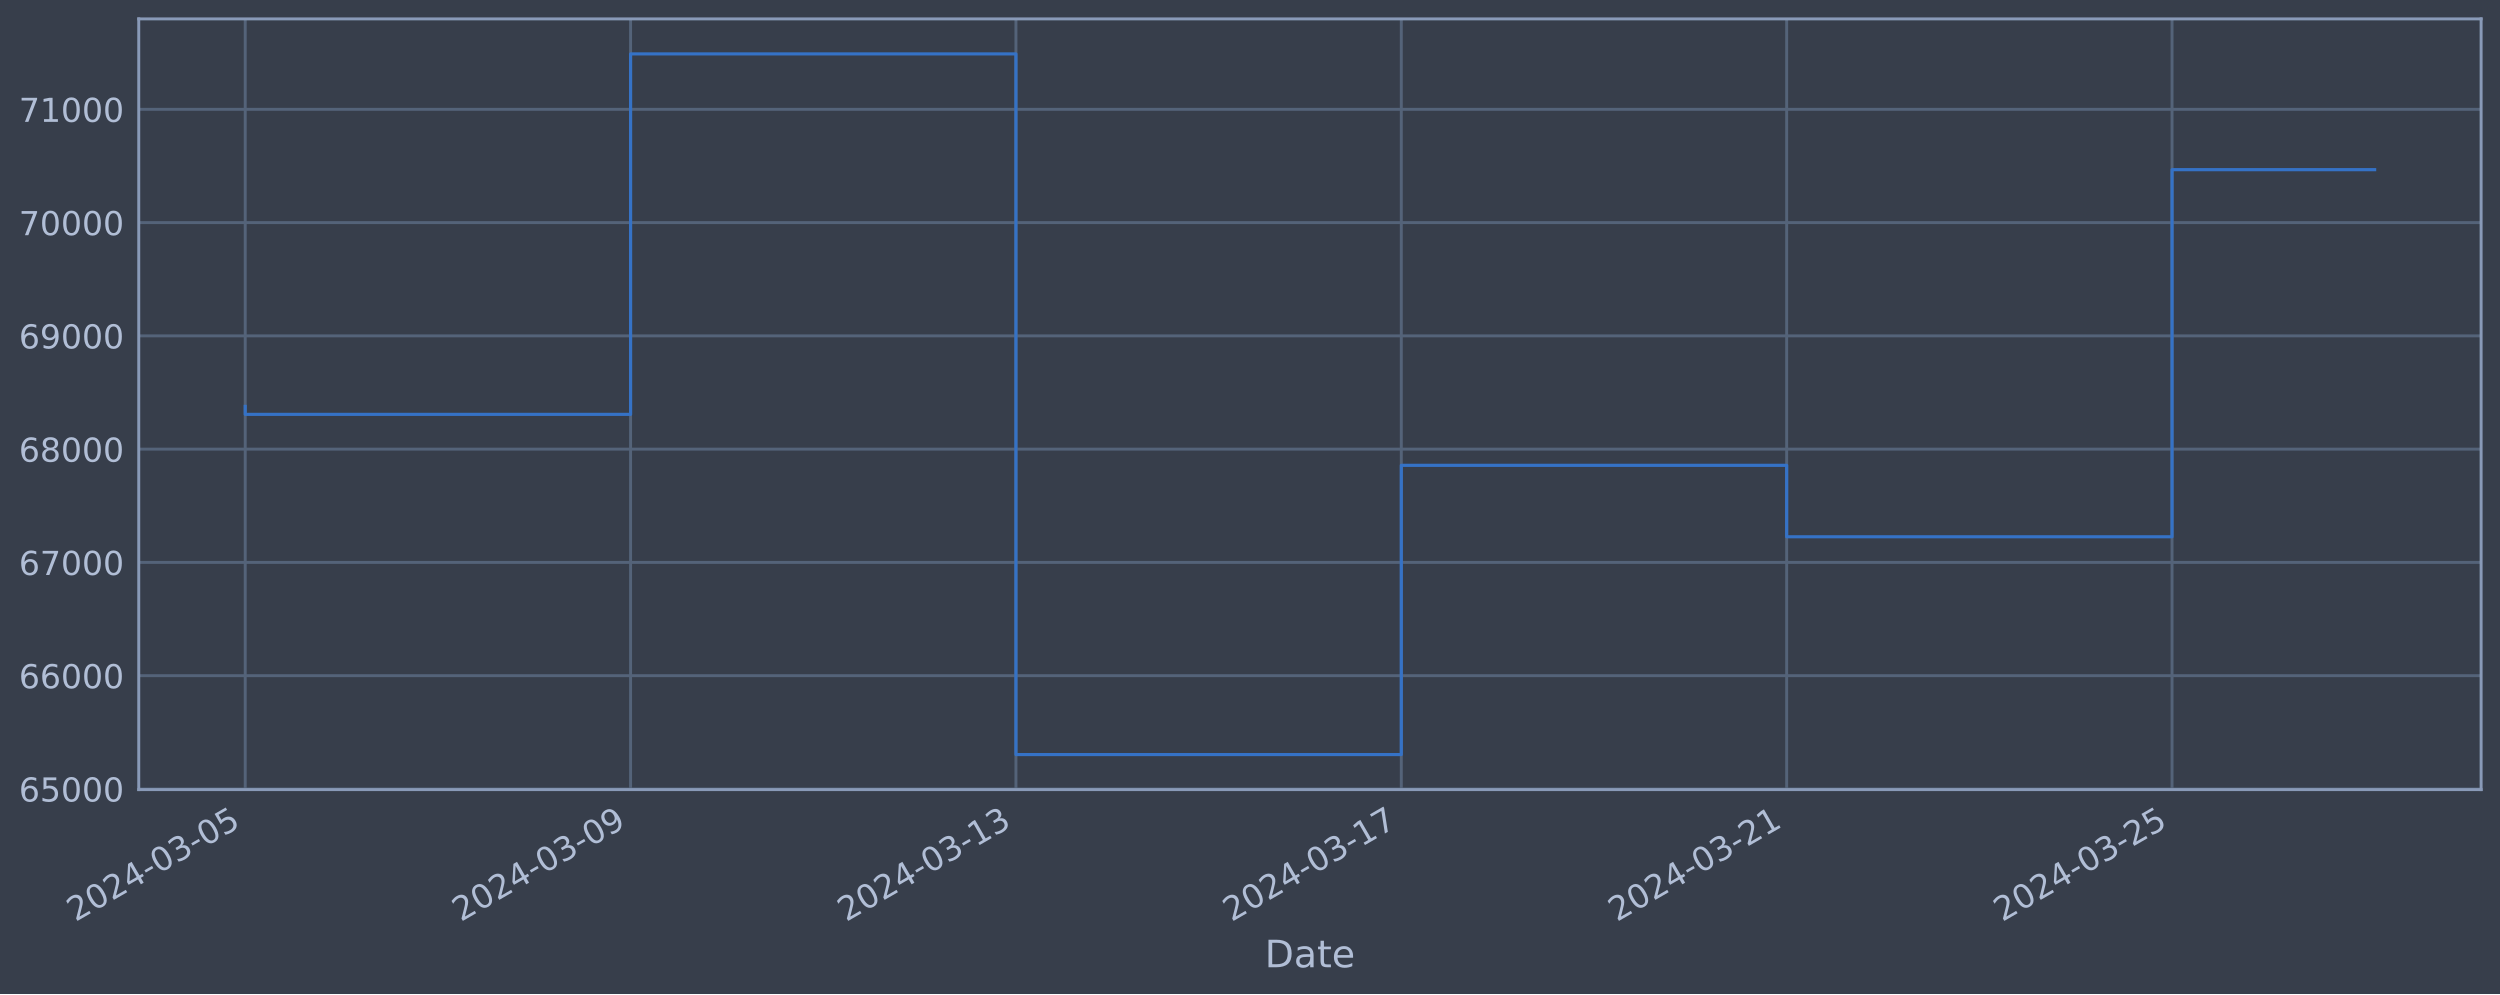
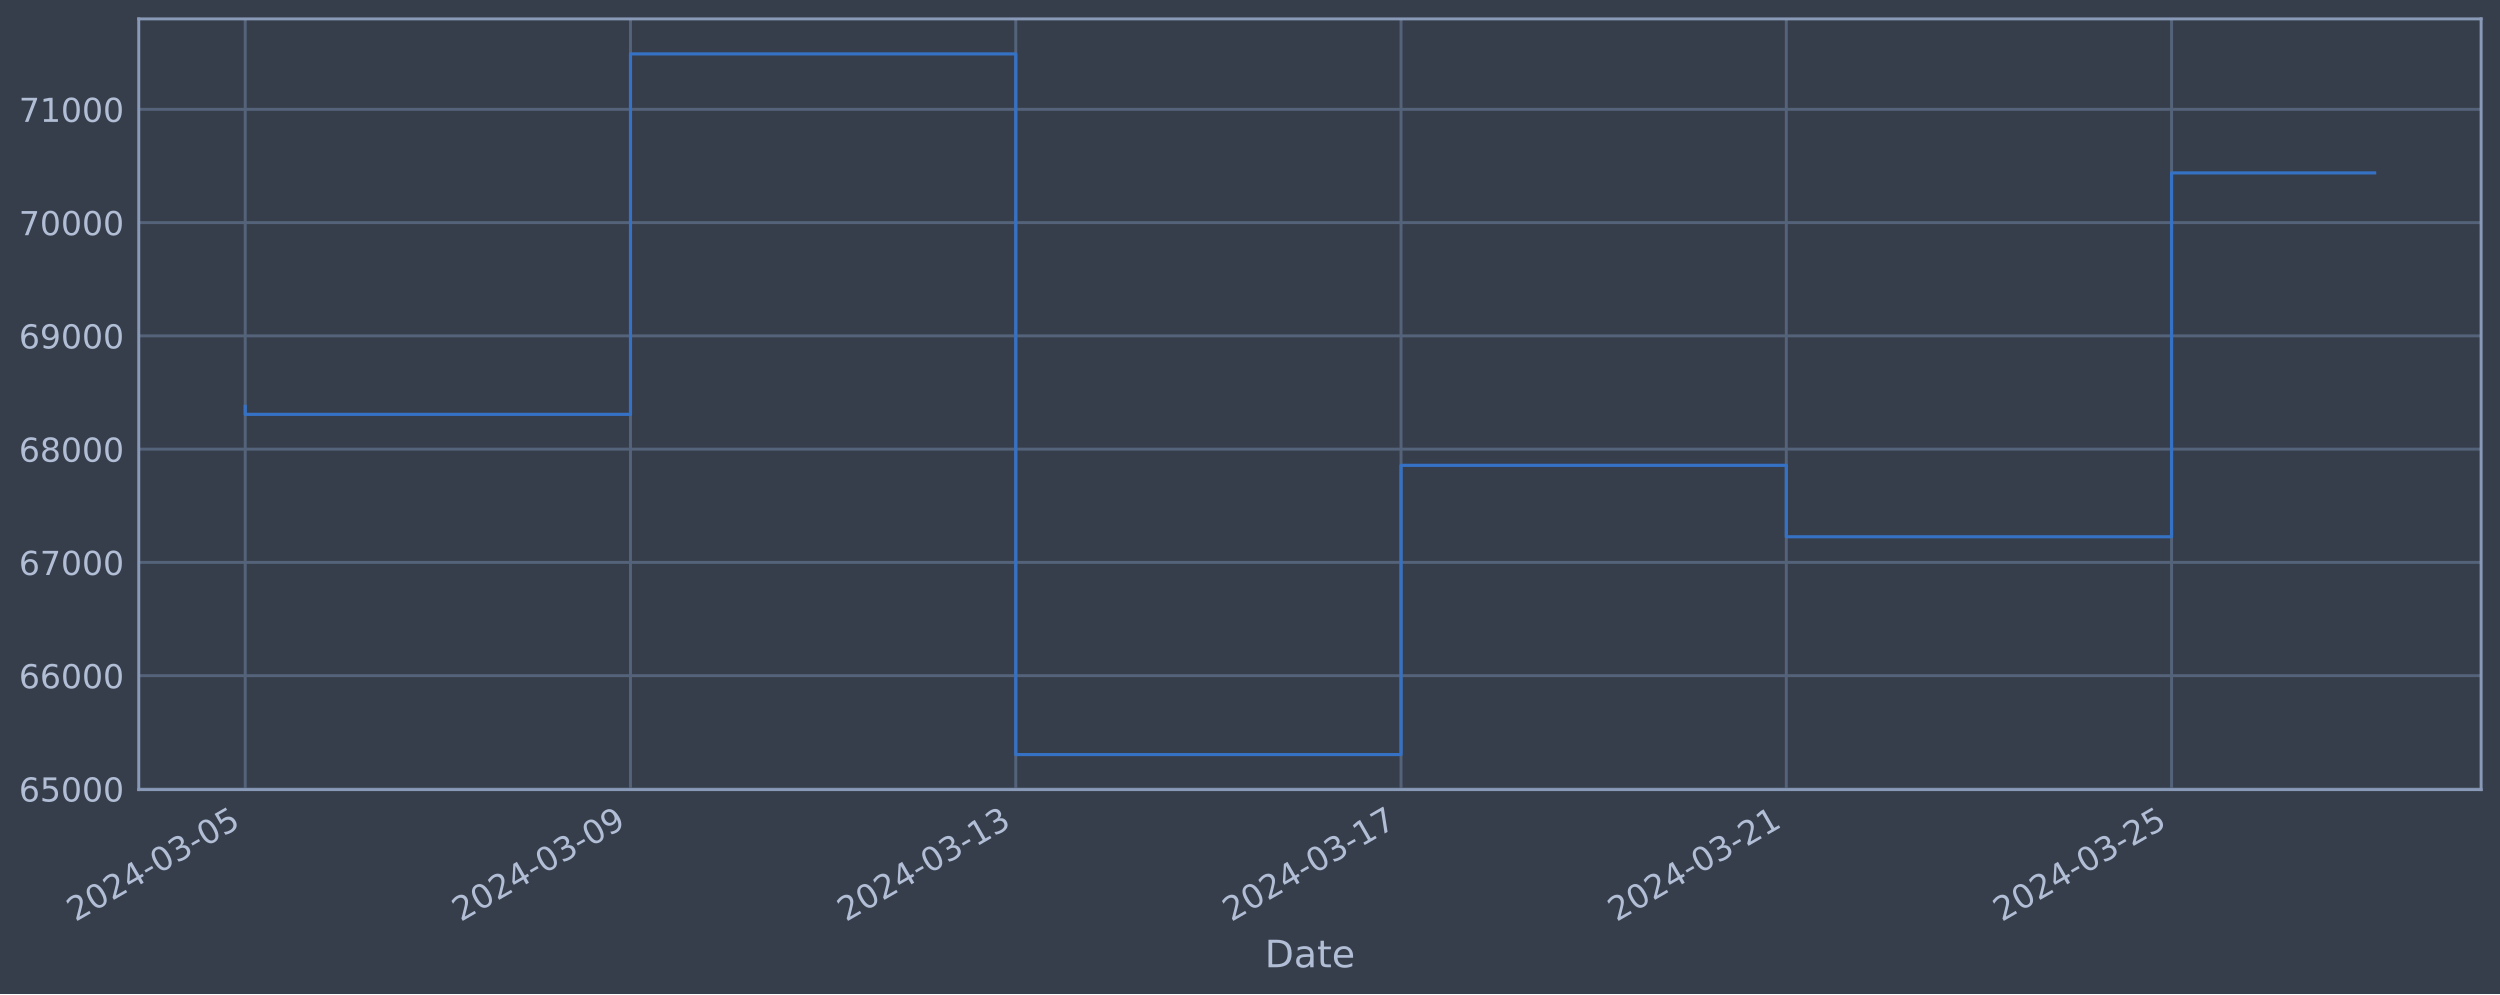
<svg xmlns="http://www.w3.org/2000/svg" xmlns:xlink="http://www.w3.org/1999/xlink" width="952.884pt" height="378.87pt" viewBox="0 0 952.884 378.87" version="1.1">
  <defs>
    <style type="text/css">*{stroke-linejoin: round; stroke-linecap: butt}</style>
  </defs>
  <g id="figure_1">
    <g id="patch_1">
      <path d="M 0 378.87  L 952.884 378.87  L 952.884 0  L 0 0  z " style="fill: #373e4b" />
    </g>
    <g id="axes_1">
      <g id="patch_2">
        <path d="M 52.884 300.96  L 945.684 300.96  L 945.684 7.2  L 52.884 7.2  z " style="fill: #373e4b" />
      </g>
      <g id="matplotlib.axis_1">
        <g id="xtick_1">
          <g id="line2d_1">
-             <path d="M 93.466 300.96  L 93.466 7.2  " clip-path="url(#p5e6c9e1a81)" style="fill: none; stroke: #546379; stroke-width: 1.12; stroke-linecap: square" />
+             <path d="M 93.466 300.96  L 93.466 7.2  " clip-path="url(#p015fbd8bd7)" style="fill: none; stroke: #546379; stroke-width: 1.12; stroke-linecap: square" />
          </g>
          <g id="line2d_2" />
          <g id="text_1">
            <g style="fill: #b1bed6" transform="translate(28.74006 351.4642) rotate(-30) scale(0.126 -0.126)">
              <defs>
                <path id="DejaVuSans-32" d="M 1228 531  L 3431 531  L 3431 0  L 469 0  L 469 531  Q 828 903 1448 1529  Q 2069 2156 2228 2338  Q 2531 2678 2651 2914  Q 2772 3150 2772 3378  Q 2772 3750 2511 3984  Q 2250 4219 1831 4219  Q 1534 4219 1204 4116  Q 875 4013 500 3803  L 500 4441  Q 881 4594 1212 4672  Q 1544 4750 1819 4750  Q 2544 4750 2975 4387  Q 3406 4025 3406 3419  Q 3406 3131 3298 2873  Q 3191 2616 2906 2266  Q 2828 2175 2409 1742  Q 1991 1309 1228 531  z " transform="scale(0.015625)" />
                <path id="DejaVuSans-30" d="M 2034 4250  Q 1547 4250 1301 3770  Q 1056 3291 1056 2328  Q 1056 1369 1301 889  Q 1547 409 2034 409  Q 2525 409 2770 889  Q 3016 1369 3016 2328  Q 3016 3291 2770 3770  Q 2525 4250 2034 4250  z M 2034 4750  Q 2819 4750 3233 4129  Q 3647 3509 3647 2328  Q 3647 1150 3233 529  Q 2819 -91 2034 -91  Q 1250 -91 836 529  Q 422 1150 422 2328  Q 422 3509 836 4129  Q 1250 4750 2034 4750  z " transform="scale(0.015625)" />
                <path id="DejaVuSans-34" d="M 2419 4116  L 825 1625  L 2419 1625  L 2419 4116  z M 2253 4666  L 3047 4666  L 3047 1625  L 3713 1625  L 3713 1100  L 3047 1100  L 3047 0  L 2419 0  L 2419 1100  L 313 1100  L 313 1709  L 2253 4666  z " transform="scale(0.015625)" />
                <path id="DejaVuSans-2d" d="M 313 2009  L 1997 2009  L 1997 1497  L 313 1497  L 313 2009  z " transform="scale(0.015625)" />
                <path id="DejaVuSans-33" d="M 2597 2516  Q 3050 2419 3304 2112  Q 3559 1806 3559 1356  Q 3559 666 3084 287  Q 2609 -91 1734 -91  Q 1441 -91 1130 -33  Q 819 25 488 141  L 488 750  Q 750 597 1062 519  Q 1375 441 1716 441  Q 2309 441 2620 675  Q 2931 909 2931 1356  Q 2931 1769 2642 2001  Q 2353 2234 1838 2234  L 1294 2234  L 1294 2753  L 1863 2753  Q 2328 2753 2575 2939  Q 2822 3125 2822 3475  Q 2822 3834 2567 4026  Q 2313 4219 1838 4219  Q 1578 4219 1281 4162  Q 984 4106 628 3988  L 628 4550  Q 988 4650 1302 4700  Q 1616 4750 1894 4750  Q 2613 4750 3031 4423  Q 3450 4097 3450 3541  Q 3450 3153 3228 2886  Q 3006 2619 2597 2516  z " transform="scale(0.015625)" />
                <path id="DejaVuSans-35" d="M 691 4666  L 3169 4666  L 3169 4134  L 1269 4134  L 1269 2991  Q 1406 3038 1543 3061  Q 1681 3084 1819 3084  Q 2600 3084 3056 2656  Q 3513 2228 3513 1497  Q 3513 744 3044 326  Q 2575 -91 1722 -91  Q 1428 -91 1123 -41  Q 819 9 494 109  L 494 744  Q 775 591 1075 516  Q 1375 441 1709 441  Q 2250 441 2565 725  Q 2881 1009 2881 1497  Q 2881 1984 2565 2268  Q 2250 2553 1709 2553  Q 1456 2553 1204 2497  Q 953 2441 691 2322  L 691 4666  z " transform="scale(0.015625)" />
              </defs>
              <use xlink:href="#DejaVuSans-32" />
              <use xlink:href="#DejaVuSans-30" x="63.623" />
              <use xlink:href="#DejaVuSans-32" x="127.246" />
              <use xlink:href="#DejaVuSans-34" x="190.869" />
              <use xlink:href="#DejaVuSans-2d" x="254.492" />
              <use xlink:href="#DejaVuSans-30" x="290.576" />
              <use xlink:href="#DejaVuSans-33" x="354.199" />
              <use xlink:href="#DejaVuSans-2d" x="417.822" />
              <use xlink:href="#DejaVuSans-30" x="453.906" />
              <use xlink:href="#DejaVuSans-35" x="517.529" />
            </g>
          </g>
        </g>
        <g id="xtick_2">
          <g id="line2d_3">
-             <path d="M 240.348 300.96  L 240.348 7.2  " clip-path="url(#p5e6c9e1a81)" style="fill: none; stroke: #546379; stroke-width: 1.12; stroke-linecap: square" />
+             <path d="M 240.312 300.96  L 240.312 7.2  " clip-path="url(#p015fbd8bd7)" style="fill: none; stroke: #546379; stroke-width: 1.12; stroke-linecap: square" />
          </g>
          <g id="line2d_4" />
          <g id="text_2">
-             <g style="fill: #b1bed6" transform="translate(175.6226 351.4642) rotate(-30) scale(0.126 -0.126)">
+             <g style="fill: #b1bed6" transform="translate(175.5867 351.4642) rotate(-30) scale(0.126 -0.126)">
              <defs>
                <path id="DejaVuSans-39" d="M 703 97  L 703 672  Q 941 559 1184 500  Q 1428 441 1663 441  Q 2288 441 2617 861  Q 2947 1281 2994 2138  Q 2813 1869 2534 1725  Q 2256 1581 1919 1581  Q 1219 1581 811 2004  Q 403 2428 403 3163  Q 403 3881 828 4315  Q 1253 4750 1959 4750  Q 2769 4750 3195 4129  Q 3622 3509 3622 2328  Q 3622 1225 3098 567  Q 2575 -91 1691 -91  Q 1453 -91 1209 -44  Q 966 3 703 97  z M 1959 2075  Q 2384 2075 2632 2365  Q 2881 2656 2881 3163  Q 2881 3666 2632 3958  Q 2384 4250 1959 4250  Q 1534 4250 1286 3958  Q 1038 3666 1038 3163  Q 1038 2656 1286 2365  Q 1534 2075 1959 2075  z " transform="scale(0.015625)" />
              </defs>
              <use xlink:href="#DejaVuSans-32" />
              <use xlink:href="#DejaVuSans-30" x="63.623" />
              <use xlink:href="#DejaVuSans-32" x="127.246" />
              <use xlink:href="#DejaVuSans-34" x="190.869" />
              <use xlink:href="#DejaVuSans-2d" x="254.492" />
              <use xlink:href="#DejaVuSans-30" x="290.576" />
              <use xlink:href="#DejaVuSans-33" x="354.199" />
              <use xlink:href="#DejaVuSans-2d" x="417.822" />
              <use xlink:href="#DejaVuSans-30" x="453.906" />
              <use xlink:href="#DejaVuSans-39" x="517.529" />
            </g>
          </g>
        </g>
        <g id="xtick_3">
          <g id="line2d_5">
-             <path d="M 387.231 300.96  L 387.231 7.2  " clip-path="url(#p5e6c9e1a81)" style="fill: none; stroke: #546379; stroke-width: 1.12; stroke-linecap: square" />
+             <path d="M 387.159 300.96  L 387.159 7.2  " clip-path="url(#p015fbd8bd7)" style="fill: none; stroke: #546379; stroke-width: 1.12; stroke-linecap: square" />
          </g>
          <g id="line2d_6" />
          <g id="text_3">
-             <g style="fill: #b1bed6" transform="translate(322.5051 351.4642) rotate(-30) scale(0.126 -0.126)">
+             <g style="fill: #b1bed6" transform="translate(322.4333 351.4642) rotate(-30) scale(0.126 -0.126)">
              <defs>
                <path id="DejaVuSans-31" d="M 794 531  L 1825 531  L 1825 4091  L 703 3866  L 703 4441  L 1819 4666  L 2450 4666  L 2450 531  L 3481 531  L 3481 0  L 794 0  L 794 531  z " transform="scale(0.015625)" />
              </defs>
              <use xlink:href="#DejaVuSans-32" />
              <use xlink:href="#DejaVuSans-30" x="63.623" />
              <use xlink:href="#DejaVuSans-32" x="127.246" />
              <use xlink:href="#DejaVuSans-34" x="190.869" />
              <use xlink:href="#DejaVuSans-2d" x="254.492" />
              <use xlink:href="#DejaVuSans-30" x="290.576" />
              <use xlink:href="#DejaVuSans-33" x="354.199" />
              <use xlink:href="#DejaVuSans-2d" x="417.822" />
              <use xlink:href="#DejaVuSans-31" x="453.906" />
              <use xlink:href="#DejaVuSans-33" x="517.529" />
            </g>
          </g>
        </g>
        <g id="xtick_4">
          <g id="line2d_7">
-             <path d="M 534.113 300.96  L 534.113 7.2  " clip-path="url(#p5e6c9e1a81)" style="fill: none; stroke: #546379; stroke-width: 1.12; stroke-linecap: square" />
+             <path d="M 534.005 300.96  L 534.005 7.2  " clip-path="url(#p015fbd8bd7)" style="fill: none; stroke: #546379; stroke-width: 1.12; stroke-linecap: square" />
          </g>
          <g id="line2d_8" />
          <g id="text_4">
-             <g style="fill: #b1bed6" transform="translate(469.3876 351.4642) rotate(-30) scale(0.126 -0.126)">
+             <g style="fill: #b1bed6" transform="translate(469.2799 351.4642) rotate(-30) scale(0.126 -0.126)">
              <defs>
                <path id="DejaVuSans-37" d="M 525 4666  L 3525 4666  L 3525 4397  L 1831 0  L 1172 0  L 2766 4134  L 525 4134  L 525 4666  z " transform="scale(0.015625)" />
              </defs>
              <use xlink:href="#DejaVuSans-32" />
              <use xlink:href="#DejaVuSans-30" x="63.623" />
              <use xlink:href="#DejaVuSans-32" x="127.246" />
              <use xlink:href="#DejaVuSans-34" x="190.869" />
              <use xlink:href="#DejaVuSans-2d" x="254.492" />
              <use xlink:href="#DejaVuSans-30" x="290.576" />
              <use xlink:href="#DejaVuSans-33" x="354.199" />
              <use xlink:href="#DejaVuSans-2d" x="417.822" />
              <use xlink:href="#DejaVuSans-31" x="453.906" />
              <use xlink:href="#DejaVuSans-37" x="517.529" />
            </g>
          </g>
        </g>
        <g id="xtick_5">
          <g id="line2d_9">
-             <path d="M 680.996 300.96  L 680.996 7.2  " clip-path="url(#p5e6c9e1a81)" style="fill: none; stroke: #546379; stroke-width: 1.12; stroke-linecap: square" />
+             <path d="M 680.852 300.96  L 680.852 7.2  " clip-path="url(#p015fbd8bd7)" style="fill: none; stroke: #546379; stroke-width: 1.12; stroke-linecap: square" />
          </g>
          <g id="line2d_10" />
          <g id="text_5">
-             <g style="fill: #b1bed6" transform="translate(616.2701 351.4642) rotate(-30) scale(0.126 -0.126)">
+             <g style="fill: #b1bed6" transform="translate(616.1265 351.4642) rotate(-30) scale(0.126 -0.126)">
              <use xlink:href="#DejaVuSans-32" />
              <use xlink:href="#DejaVuSans-30" x="63.623" />
              <use xlink:href="#DejaVuSans-32" x="127.246" />
              <use xlink:href="#DejaVuSans-34" x="190.869" />
              <use xlink:href="#DejaVuSans-2d" x="254.492" />
              <use xlink:href="#DejaVuSans-30" x="290.576" />
              <use xlink:href="#DejaVuSans-33" x="354.199" />
              <use xlink:href="#DejaVuSans-2d" x="417.822" />
              <use xlink:href="#DejaVuSans-32" x="453.906" />
              <use xlink:href="#DejaVuSans-31" x="517.529" />
            </g>
          </g>
        </g>
        <g id="xtick_6">
          <g id="line2d_11">
-             <path d="M 827.878 300.96  L 827.878 7.2  " clip-path="url(#p5e6c9e1a81)" style="fill: none; stroke: #546379; stroke-width: 1.12; stroke-linecap: square" />
+             <path d="M 827.699 300.96  L 827.699 7.2  " clip-path="url(#p015fbd8bd7)" style="fill: none; stroke: #546379; stroke-width: 1.12; stroke-linecap: square" />
          </g>
          <g id="line2d_12" />
          <g id="text_6">
-             <g style="fill: #b1bed6" transform="translate(763.1526 351.4642) rotate(-30) scale(0.126 -0.126)">
+             <g style="fill: #b1bed6" transform="translate(762.9731 351.4642) rotate(-30) scale(0.126 -0.126)">
              <use xlink:href="#DejaVuSans-32" />
              <use xlink:href="#DejaVuSans-30" x="63.623" />
              <use xlink:href="#DejaVuSans-32" x="127.246" />
              <use xlink:href="#DejaVuSans-34" x="190.869" />
              <use xlink:href="#DejaVuSans-2d" x="254.492" />
              <use xlink:href="#DejaVuSans-30" x="290.576" />
              <use xlink:href="#DejaVuSans-33" x="354.199" />
              <use xlink:href="#DejaVuSans-2d" x="417.822" />
              <use xlink:href="#DejaVuSans-32" x="453.906" />
              <use xlink:href="#DejaVuSans-35" x="517.529" />
            </g>
          </g>
        </g>
        <g id="text_7">
          <g style="fill: #b1bed6" transform="translate(482.0746 368.6753) scale(0.144 -0.144)">
            <defs>
              <path id="DejaVuSans-44" d="M 1259 4147  L 1259 519  L 2022 519  Q 2988 519 3436 956  Q 3884 1394 3884 2338  Q 3884 3275 3436 3711  Q 2988 4147 2022 4147  L 1259 4147  z M 628 4666  L 1925 4666  Q 3281 4666 3915 4102  Q 4550 3538 4550 2338  Q 4550 1131 3912 565  Q 3275 0 1925 0  L 628 0  L 628 4666  z " transform="scale(0.015625)" />
              <path id="DejaVuSans-61" d="M 2194 1759  Q 1497 1759 1228 1600  Q 959 1441 959 1056  Q 959 750 1161 570  Q 1363 391 1709 391  Q 2188 391 2477 730  Q 2766 1069 2766 1631  L 2766 1759  L 2194 1759  z M 3341 1997  L 3341 0  L 2766 0  L 2766 531  Q 2569 213 2275 61  Q 1981 -91 1556 -91  Q 1019 -91 701 211  Q 384 513 384 1019  Q 384 1609 779 1909  Q 1175 2209 1959 2209  L 2766 2209  L 2766 2266  Q 2766 2663 2505 2880  Q 2244 3097 1772 3097  Q 1472 3097 1187 3025  Q 903 2953 641 2809  L 641 3341  Q 956 3463 1253 3523  Q 1550 3584 1831 3584  Q 2591 3584 2966 3190  Q 3341 2797 3341 1997  z " transform="scale(0.015625)" />
              <path id="DejaVuSans-74" d="M 1172 4494  L 1172 3500  L 2356 3500  L 2356 3053  L 1172 3053  L 1172 1153  Q 1172 725 1289 603  Q 1406 481 1766 481  L 2356 481  L 2356 0  L 1766 0  Q 1100 0 847 248  Q 594 497 594 1153  L 594 3053  L 172 3053  L 172 3500  L 594 3500  L 594 4494  L 1172 4494  z " transform="scale(0.015625)" />
              <path id="DejaVuSans-65" d="M 3597 1894  L 3597 1613  L 953 1613  Q 991 1019 1311 708  Q 1631 397 2203 397  Q 2534 397 2845 478  Q 3156 559 3463 722  L 3463 178  Q 3153 47 2828 -22  Q 2503 -91 2169 -91  Q 1331 -91 842 396  Q 353 884 353 1716  Q 353 2575 817 3079  Q 1281 3584 2069 3584  Q 2775 3584 3186 3129  Q 3597 2675 3597 1894  z M 3022 2063  Q 3016 2534 2758 2815  Q 2500 3097 2075 3097  Q 1594 3097 1305 2825  Q 1016 2553 972 2059  L 3022 2063  z " transform="scale(0.015625)" />
            </defs>
            <use xlink:href="#DejaVuSans-44" />
            <use xlink:href="#DejaVuSans-61" x="77.002" />
            <use xlink:href="#DejaVuSans-74" x="138.281" />
            <use xlink:href="#DejaVuSans-65" x="177.49" />
          </g>
        </g>
      </g>
      <g id="matplotlib.axis_2">
        <g id="ytick_1">
          <g id="line2d_13">
-             <path d="M 52.884 300.718  L 945.684 300.718  " clip-path="url(#p5e6c9e1a81)" style="fill: none; stroke: #546379; stroke-width: 1.12; stroke-linecap: square" />
+             <path d="M 52.884 300.718  L 945.684 300.718  " clip-path="url(#p015fbd8bd7)" style="fill: none; stroke: #546379; stroke-width: 1.12; stroke-linecap: square" />
          </g>
          <g id="line2d_14" />
          <g id="text_8">
            <g style="fill: #b1bed6" transform="translate(7.2 305.5049) scale(0.126 -0.126)">
              <defs>
                <path id="DejaVuSans-36" d="M 2113 2584  Q 1688 2584 1439 2293  Q 1191 2003 1191 1497  Q 1191 994 1439 701  Q 1688 409 2113 409  Q 2538 409 2786 701  Q 3034 994 3034 1497  Q 3034 2003 2786 2293  Q 2538 2584 2113 2584  z M 3366 4563  L 3366 3988  Q 3128 4100 2886 4159  Q 2644 4219 2406 4219  Q 1781 4219 1451 3797  Q 1122 3375 1075 2522  Q 1259 2794 1537 2939  Q 1816 3084 2150 3084  Q 2853 3084 3261 2657  Q 3669 2231 3669 1497  Q 3669 778 3244 343  Q 2819 -91 2113 -91  Q 1303 -91 875 529  Q 447 1150 447 2328  Q 447 3434 972 4092  Q 1497 4750 2381 4750  Q 2619 4750 2861 4703  Q 3103 4656 3366 4563  z " transform="scale(0.015625)" />
              </defs>
              <use xlink:href="#DejaVuSans-36" />
              <use xlink:href="#DejaVuSans-35" x="63.623" />
              <use xlink:href="#DejaVuSans-30" x="127.246" />
              <use xlink:href="#DejaVuSans-30" x="190.869" />
              <use xlink:href="#DejaVuSans-30" x="254.492" />
            </g>
          </g>
        </g>
        <g id="ytick_2">
          <g id="line2d_15">
-             <path d="M 52.884 257.544  L 945.684 257.544  " clip-path="url(#p5e6c9e1a81)" style="fill: none; stroke: #546379; stroke-width: 1.12; stroke-linecap: square" />
+             <path d="M 52.884 257.544  L 945.684 257.544  " clip-path="url(#p015fbd8bd7)" style="fill: none; stroke: #546379; stroke-width: 1.12; stroke-linecap: square" />
          </g>
          <g id="line2d_16" />
          <g id="text_9">
            <g style="fill: #b1bed6" transform="translate(7.2 262.331) scale(0.126 -0.126)">
              <use xlink:href="#DejaVuSans-36" />
              <use xlink:href="#DejaVuSans-36" x="63.623" />
              <use xlink:href="#DejaVuSans-30" x="127.246" />
              <use xlink:href="#DejaVuSans-30" x="190.869" />
              <use xlink:href="#DejaVuSans-30" x="254.492" />
            </g>
          </g>
        </g>
        <g id="ytick_3">
          <g id="line2d_17">
-             <path d="M 52.884 214.37  L 945.684 214.37  " clip-path="url(#p5e6c9e1a81)" style="fill: none; stroke: #546379; stroke-width: 1.12; stroke-linecap: square" />
+             <path d="M 52.884 214.37  L 945.684 214.37  " clip-path="url(#p015fbd8bd7)" style="fill: none; stroke: #546379; stroke-width: 1.12; stroke-linecap: square" />
          </g>
          <g id="line2d_18" />
          <g id="text_10">
            <g style="fill: #b1bed6" transform="translate(7.2 219.157) scale(0.126 -0.126)">
              <use xlink:href="#DejaVuSans-36" />
              <use xlink:href="#DejaVuSans-37" x="63.623" />
              <use xlink:href="#DejaVuSans-30" x="127.246" />
              <use xlink:href="#DejaVuSans-30" x="190.869" />
              <use xlink:href="#DejaVuSans-30" x="254.492" />
            </g>
          </g>
        </g>
        <g id="ytick_4">
          <g id="line2d_19">
-             <path d="M 52.884 171.196  L 945.684 171.196  " clip-path="url(#p5e6c9e1a81)" style="fill: none; stroke: #546379; stroke-width: 1.12; stroke-linecap: square" />
+             <path d="M 52.884 171.196  L 945.684 171.196  " clip-path="url(#p015fbd8bd7)" style="fill: none; stroke: #546379; stroke-width: 1.12; stroke-linecap: square" />
          </g>
          <g id="line2d_20" />
          <g id="text_11">
            <g style="fill: #b1bed6" transform="translate(7.2 175.9831) scale(0.126 -0.126)">
              <defs>
                <path id="DejaVuSans-38" d="M 2034 2216  Q 1584 2216 1326 1975  Q 1069 1734 1069 1313  Q 1069 891 1326 650  Q 1584 409 2034 409  Q 2484 409 2743 651  Q 3003 894 3003 1313  Q 3003 1734 2745 1975  Q 2488 2216 2034 2216  z M 1403 2484  Q 997 2584 770 2862  Q 544 3141 544 3541  Q 544 4100 942 4425  Q 1341 4750 2034 4750  Q 2731 4750 3128 4425  Q 3525 4100 3525 3541  Q 3525 3141 3298 2862  Q 3072 2584 2669 2484  Q 3125 2378 3379 2068  Q 3634 1759 3634 1313  Q 3634 634 3220 271  Q 2806 -91 2034 -91  Q 1263 -91 848 271  Q 434 634 434 1313  Q 434 1759 690 2068  Q 947 2378 1403 2484  z M 1172 3481  Q 1172 3119 1398 2916  Q 1625 2713 2034 2713  Q 2441 2713 2670 2916  Q 2900 3119 2900 3481  Q 2900 3844 2670 4047  Q 2441 4250 2034 4250  Q 1625 4250 1398 4047  Q 1172 3844 1172 3481  z " transform="scale(0.015625)" />
              </defs>
              <use xlink:href="#DejaVuSans-36" />
              <use xlink:href="#DejaVuSans-38" x="63.623" />
              <use xlink:href="#DejaVuSans-30" x="127.246" />
              <use xlink:href="#DejaVuSans-30" x="190.869" />
              <use xlink:href="#DejaVuSans-30" x="254.492" />
            </g>
          </g>
        </g>
        <g id="ytick_5">
          <g id="line2d_21">
-             <path d="M 52.884 128.022  L 945.684 128.022  " clip-path="url(#p5e6c9e1a81)" style="fill: none; stroke: #546379; stroke-width: 1.12; stroke-linecap: square" />
+             <path d="M 52.884 128.022  L 945.684 128.022  " clip-path="url(#p015fbd8bd7)" style="fill: none; stroke: #546379; stroke-width: 1.12; stroke-linecap: square" />
          </g>
          <g id="line2d_22" />
          <g id="text_12">
            <g style="fill: #b1bed6" transform="translate(7.2 132.8092) scale(0.126 -0.126)">
              <use xlink:href="#DejaVuSans-36" />
              <use xlink:href="#DejaVuSans-39" x="63.623" />
              <use xlink:href="#DejaVuSans-30" x="127.246" />
              <use xlink:href="#DejaVuSans-30" x="190.869" />
              <use xlink:href="#DejaVuSans-30" x="254.492" />
            </g>
          </g>
        </g>
        <g id="ytick_6">
          <g id="line2d_23">
-             <path d="M 52.884 84.848  L 945.684 84.848  " clip-path="url(#p5e6c9e1a81)" style="fill: none; stroke: #546379; stroke-width: 1.12; stroke-linecap: square" />
+             <path d="M 52.884 84.848  L 945.684 84.848  " clip-path="url(#p015fbd8bd7)" style="fill: none; stroke: #546379; stroke-width: 1.12; stroke-linecap: square" />
          </g>
          <g id="line2d_24" />
          <g id="text_13">
            <g style="fill: #b1bed6" transform="translate(7.2 89.63523) scale(0.126 -0.126)">
              <use xlink:href="#DejaVuSans-37" />
              <use xlink:href="#DejaVuSans-30" x="63.623" />
              <use xlink:href="#DejaVuSans-30" x="127.246" />
              <use xlink:href="#DejaVuSans-30" x="190.869" />
              <use xlink:href="#DejaVuSans-30" x="254.492" />
            </g>
          </g>
        </g>
        <g id="ytick_7">
          <g id="line2d_25">
-             <path d="M 52.884 41.674  L 945.684 41.674  " clip-path="url(#p5e6c9e1a81)" style="fill: none; stroke: #546379; stroke-width: 1.12; stroke-linecap: square" />
+             <path d="M 52.884 41.674  L 945.684 41.674  " clip-path="url(#p015fbd8bd7)" style="fill: none; stroke: #546379; stroke-width: 1.12; stroke-linecap: square" />
          </g>
          <g id="line2d_26" />
          <g id="text_14">
            <g style="fill: #b1bed6" transform="translate(7.2 46.4613) scale(0.126 -0.126)">
              <use xlink:href="#DejaVuSans-37" />
              <use xlink:href="#DejaVuSans-31" x="63.623" />
              <use xlink:href="#DejaVuSans-30" x="127.246" />
              <use xlink:href="#DejaVuSans-30" x="190.869" />
              <use xlink:href="#DejaVuSans-30" x="254.492" />
            </g>
          </g>
        </g>
      </g>
      <g id="line2d_27">
-         <path d="M 93.466 154.891  L 93.466 157.946  L 240.348 157.946  L 240.348 20.553  L 387.231 20.553  L 387.231 287.607  L 534.113 287.607  L 534.113 177.362  L 680.996 177.362  L 680.996 204.598  L 827.878 204.598  L 827.878 64.671  L 905.102 64.671  " clip-path="url(#p5e6c9e1a81)" style="fill: none; stroke: #3572c6; stroke-width: 1.2; stroke-linecap: square" />
+         <path d="M 93.466 154.891  L 93.466 157.946  L 240.312 157.946  L 240.312 20.553  L 387.159 20.553  L 387.159 287.607  L 534.005 287.607  L 534.005 177.362  L 680.852 177.362  L 680.852 204.598  L 827.699 204.598  L 827.699 65.9  L 905.102 65.9  " clip-path="url(#p015fbd8bd7)" style="fill: none; stroke: #3572c6; stroke-width: 1.2; stroke-linecap: square" />
      </g>
      <g id="patch_3">
        <path d="M 52.884 300.96  L 52.884 7.2  " style="fill: none; stroke: #899ab8; stroke-width: 1.12; stroke-linejoin: miter; stroke-linecap: square" />
      </g>
      <g id="patch_4">
        <path d="M 945.684 300.96  L 945.684 7.2  " style="fill: none; stroke: #899ab8; stroke-width: 1.12; stroke-linejoin: miter; stroke-linecap: square" />
      </g>
      <g id="patch_5">
        <path d="M 52.884 300.96  L 945.684 300.96  " style="fill: none; stroke: #899ab8; stroke-width: 1.12; stroke-linejoin: miter; stroke-linecap: square" />
      </g>
      <g id="patch_6">
        <path d="M 52.884 7.2  L 945.684 7.2  " style="fill: none; stroke: #899ab8; stroke-width: 1.12; stroke-linejoin: miter; stroke-linecap: square" />
      </g>
    </g>
  </g>
  <defs>
-     <clipPath id="p5e6c9e1a81">
+     <clipPath id="p015fbd8bd7">
      <rect x="52.884" y="7.2" width="892.8" height="293.76" />
    </clipPath>
  </defs>
</svg>
